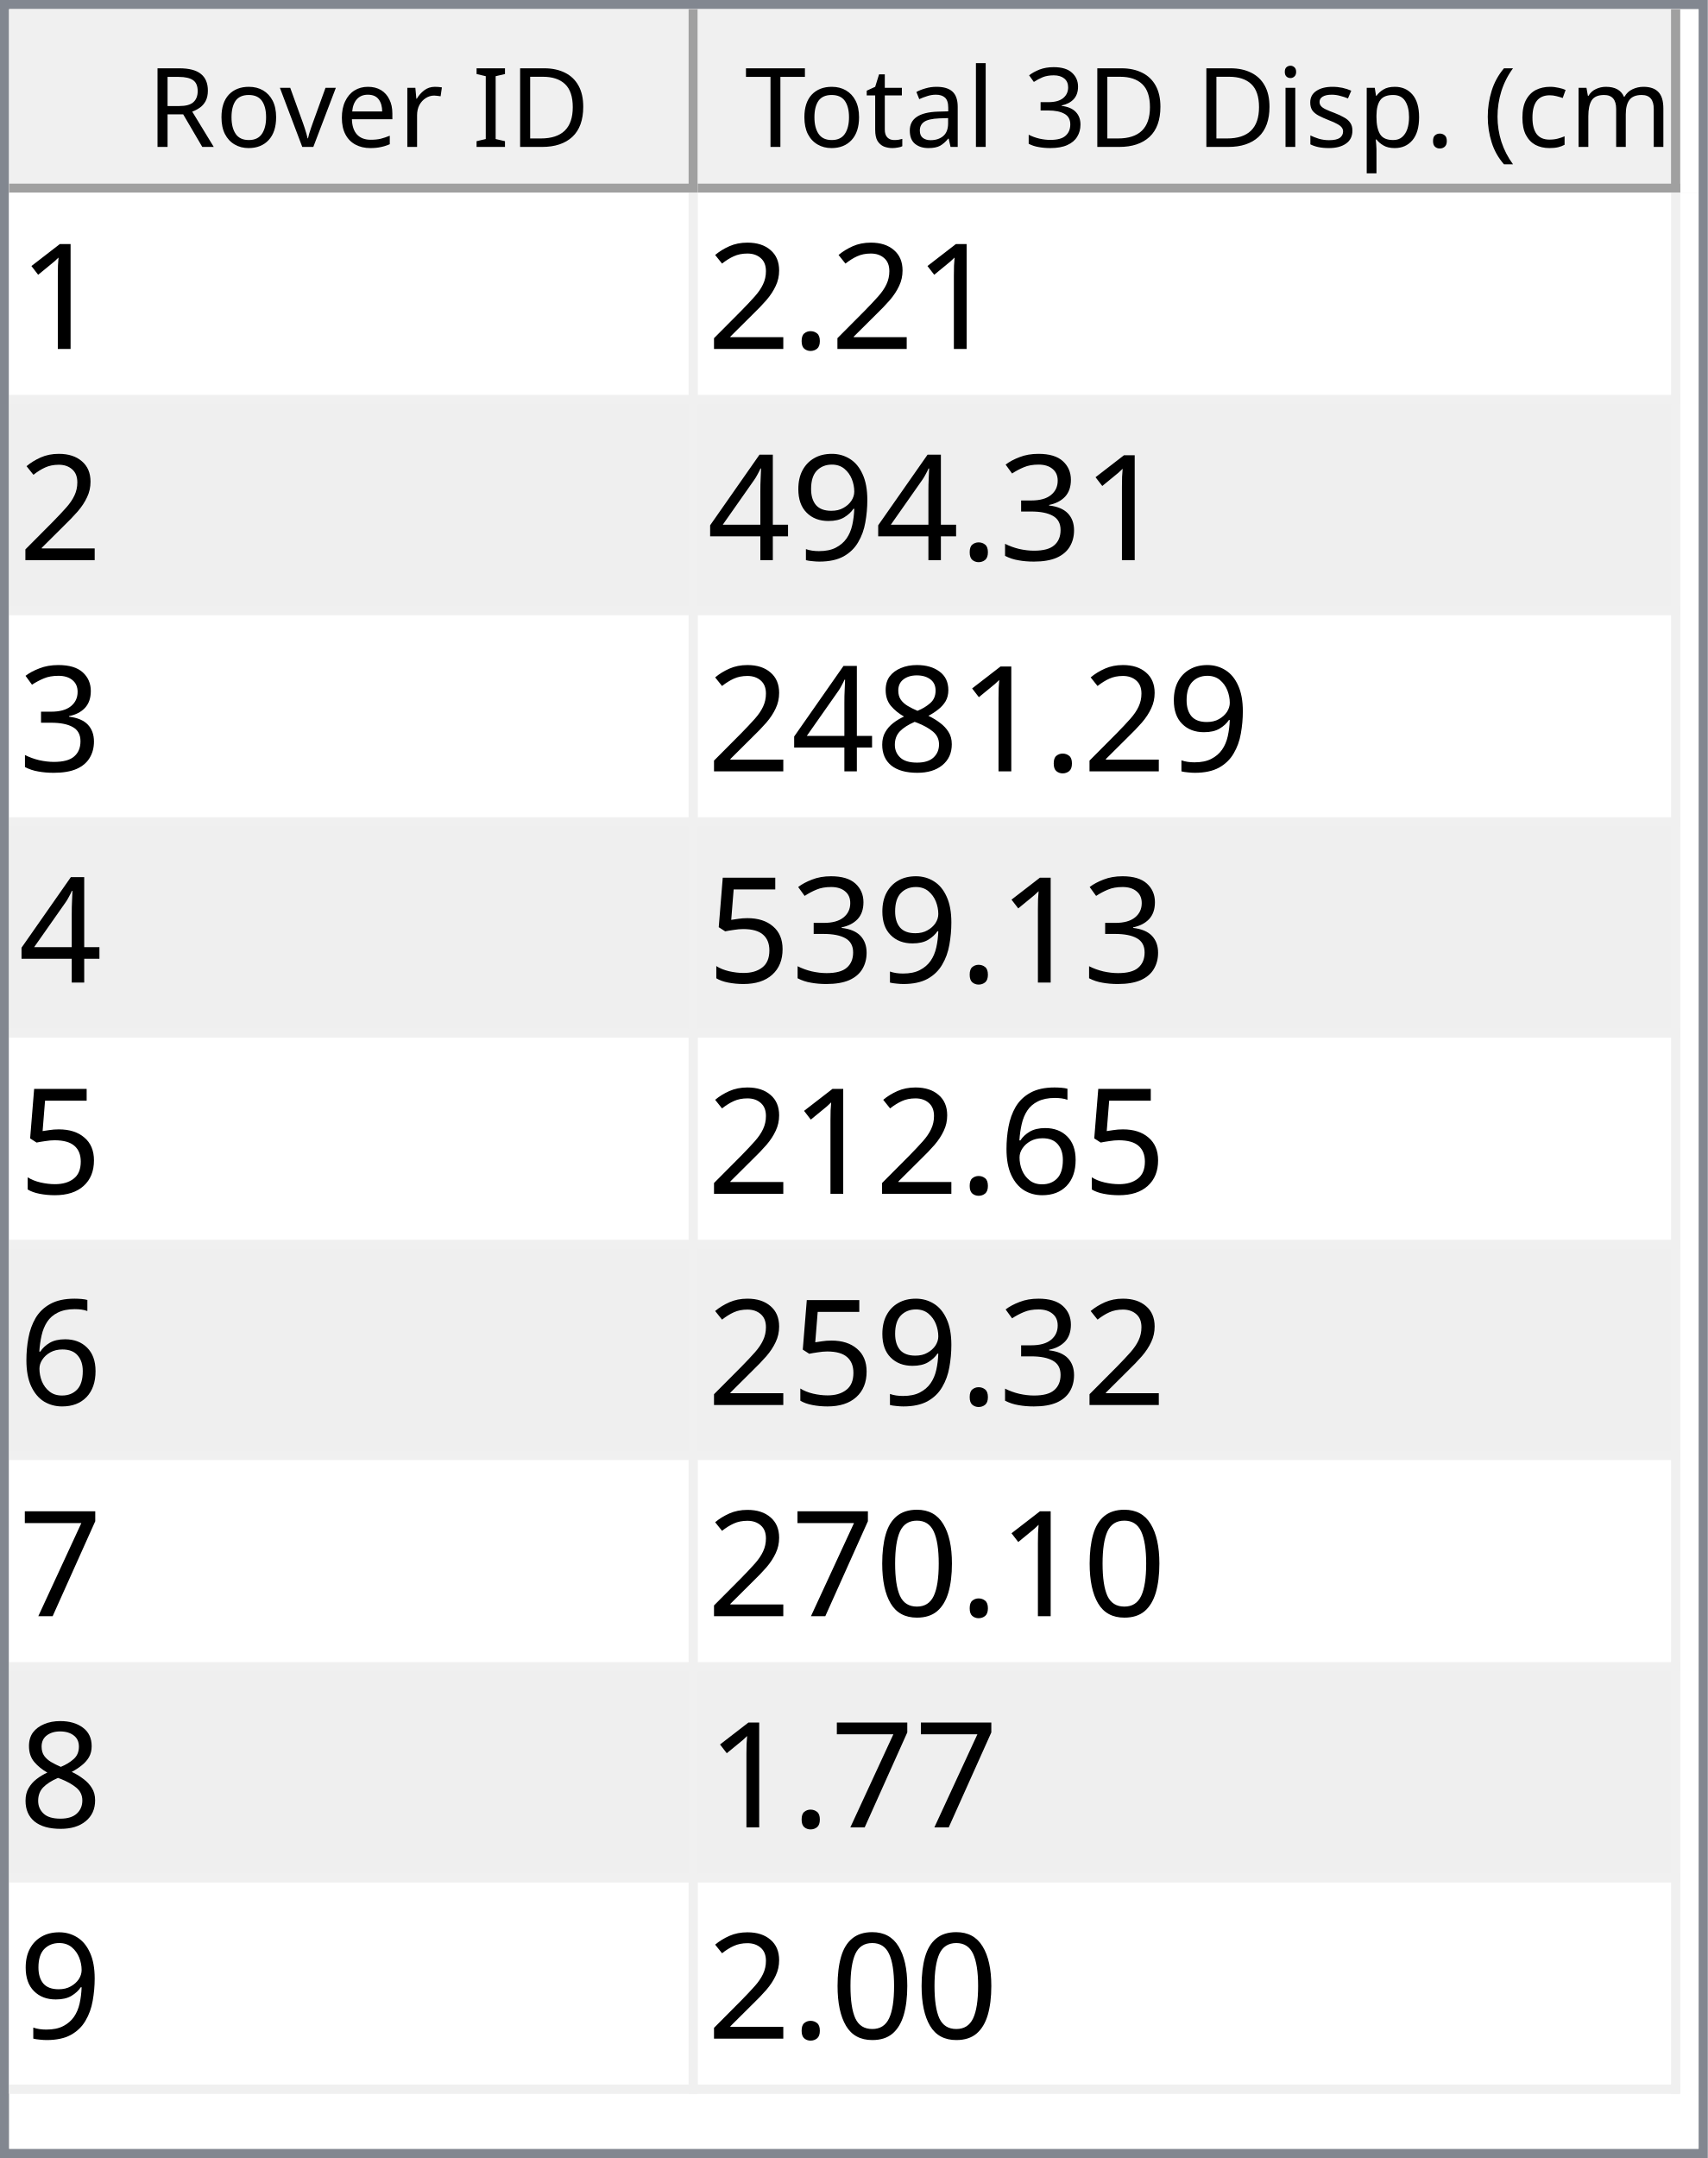
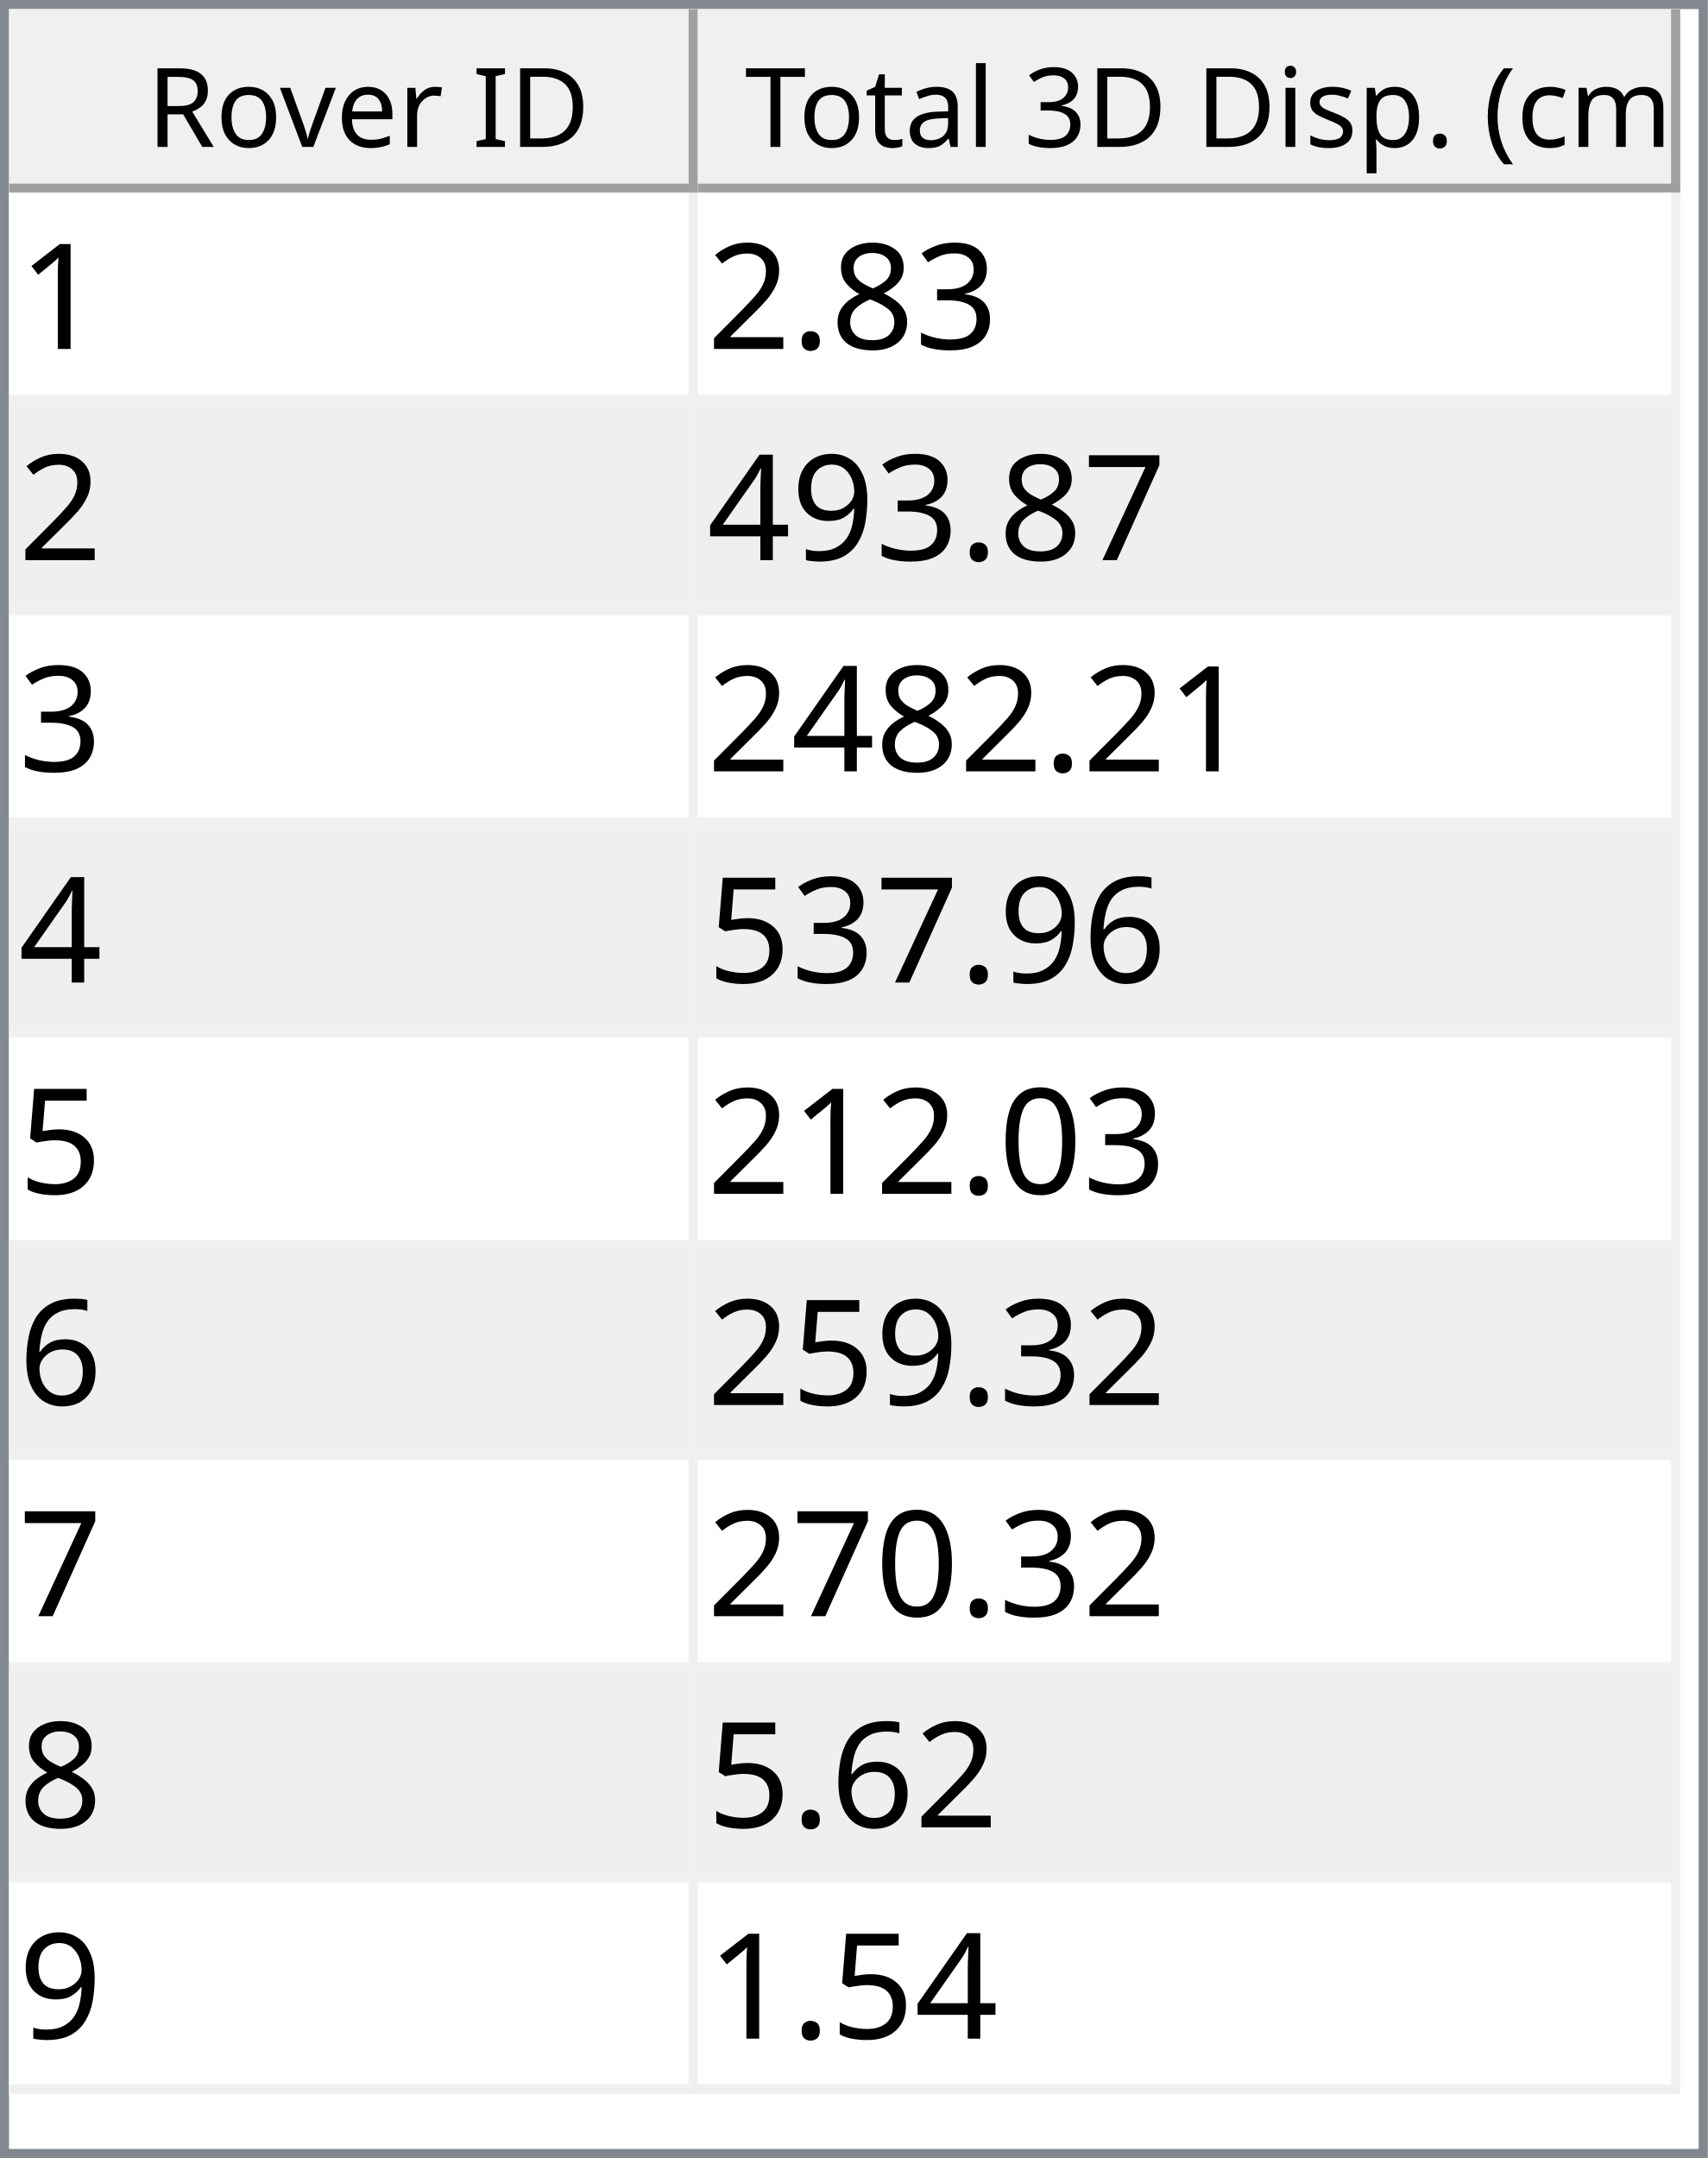
<svg xmlns="http://www.w3.org/2000/svg" style="fill-opacity:1; color-rendering:auto; color-interpolation:auto; text-rendering:auto; stroke:black; stroke-linecap:square; stroke-miterlimit:10; shape-rendering:auto; stroke-opacity:1; fill:black; stroke-dasharray:none; font-weight:normal; stroke-width:1; font-family:'Dialog'; font-style:normal; stroke-linejoin:miter; font-size:12px; stroke-dashoffset:0; image-rendering:auto;" width="186" height="235">
  <defs id="genericDefs" />
  <g>
    <defs id="defs1">
      <clipPath clipPathUnits="userSpaceOnUse" id="clipPath1">
        <path d="M0 0 L186 0 L186 235 L0 235 L0 0 Z" />
      </clipPath>
      <clipPath clipPathUnits="userSpaceOnUse" id="clipPath2">
        <path d="M0 0 L0 235 L186 235 L186 0 Z" />
      </clipPath>
      <clipPath clipPathUnits="userSpaceOnUse" id="clipPath3">
        <path d="M0 0 L0 20 L184 20 L184 0 Z" />
      </clipPath>
      <clipPath clipPathUnits="userSpaceOnUse" id="clipPath4">
        <path d="M0 0 L0 20 L75 20 L75 0 Z" />
      </clipPath>
      <clipPath clipPathUnits="userSpaceOnUse" id="clipPath5">
        <path d="M1 1 L1 19 L74 19 L74 1 Z" />
      </clipPath>
      <clipPath clipPathUnits="userSpaceOnUse" id="clipPath6">
        <path d="M0 0 L0 18 L73 18 L73 0 Z" />
      </clipPath>
      <clipPath clipPathUnits="userSpaceOnUse" id="clipPath7">
        <path d="M-0.5 -0.5 L-0.5 19.5 L74.5 19.5 L74.5 -0.5 Z" />
      </clipPath>
      <clipPath clipPathUnits="userSpaceOnUse" id="clipPath8">
        <path d="M0 0 L0 20 L107 20 L107 0 Z" />
      </clipPath>
      <clipPath clipPathUnits="userSpaceOnUse" id="clipPath9">
        <path d="M1 1 L1 19 L106 19 L106 1 Z" />
      </clipPath>
      <clipPath clipPathUnits="userSpaceOnUse" id="clipPath10">
        <path d="M0 0 L0 18 L105 18 L105 0 Z" />
      </clipPath>
      <clipPath clipPathUnits="userSpaceOnUse" id="clipPath11">
        <path d="M-0.5 -0.5 L-0.5 19.5 L106.5 19.5 L106.5 -0.5 Z" />
      </clipPath>
      <clipPath clipPathUnits="userSpaceOnUse" id="clipPath12">
        <path d="M0 0 L0 213 L184 213 L184 0 Z" />
      </clipPath>
      <clipPath clipPathUnits="userSpaceOnUse" id="clipPath13">
        <path d="M0 0 L0 207 L182 207 L182 0 Z" />
      </clipPath>
      <clipPath clipPathUnits="userSpaceOnUse" id="clipPath14">
        <path d="M-0.5 -0.5 L-0.5 206.5 L181.5 206.5 L181.5 -0.5 Z" />
      </clipPath>
      <clipPath clipPathUnits="userSpaceOnUse" id="clipPath15">
        <path d="M0 0 L0 22 L74 22 L74 0 Z" />
      </clipPath>
      <clipPath clipPathUnits="userSpaceOnUse" id="clipPath16">
        <path d="M0 0 L0 22 L106 22 L106 0 Z" />
      </clipPath>
      <font horiz-adv-x="64.551" id="font1">
        <font-face ascent="107.91" descent="25.098" units-per-em="100" style="font-style:normal; font-family:Segoe UI; font-weight:normal;" />
        <missing-glyph horiz-adv-x="64.551" d="M8.109 0 L8.109 68.266 L56.453 68.266 L56.453 0 L8.109 0 ZM15.328 7.234 L49.219 7.234 L49.219 61.031 L15.328 61.031 L15.328 7.234 Z" />
        <glyph unicode="D" horiz-adv-x="70.117" d="M9.188 0 L9.188 70.016 L28.516 70.016 Q65.531 70.016 65.531 35.891 Q65.531 19.672 55.25 9.836 Q44.969 0 27.734 0 L9.188 0 ZM17.391 62.594 L17.391 7.422 L27.828 7.422 Q41.609 7.422 49.273 14.797 Q56.938 22.172 56.938 35.688 Q56.938 62.594 28.328 62.594 L17.391 62.594 Z" />
        <glyph unicode="I" horiz-adv-x="26.611" d="M17.391 0 L9.188 0 L9.188 70.016 L17.391 70.016 L17.391 0 Z" />
        <glyph unicode=" " horiz-adv-x="27.393" d="" />
        <glyph unicode="r" horiz-adv-x="34.766" d="M34.188 41.891 Q32.078 43.5 28.125 43.5 Q23 43.5 19.555 38.672 Q16.109 33.844 16.109 25.484 L16.109 0 L8.109 0 L8.109 50 L16.109 50 L16.109 39.703 L16.312 39.703 Q18.016 44.969 21.531 47.922 Q25.047 50.875 29.391 50.875 Q32.516 50.875 34.188 50.203 L34.188 41.891 Z" />
        <glyph unicode="e" horiz-adv-x="52.295" d="M48.297 23 L12.984 23 Q13.188 14.656 17.484 10.109 Q21.781 5.562 29.297 5.562 Q37.75 5.562 44.828 11.141 L44.828 3.609 Q38.234 -1.172 27.391 -1.172 Q16.797 -1.172 10.742 5.641 Q4.688 12.453 4.688 24.812 Q4.688 36.469 11.305 43.82 Q17.922 51.172 27.734 51.172 Q37.547 51.172 42.922 44.828 Q48.297 38.484 48.297 27.203 L48.297 23 ZM40.094 29.781 Q40.047 36.719 36.75 40.578 Q33.453 44.438 27.594 44.438 Q21.922 44.438 17.969 40.383 Q14.016 36.328 13.094 29.781 L40.094 29.781 Z" />
        <glyph unicode="v" horiz-adv-x="47.9" d="M47.406 50 L27.484 0 L19.625 0 L0.688 50 L9.469 50 L22.172 13.672 Q23.578 9.672 23.922 6.688 L24.125 6.688 Q24.609 10.453 25.688 13.484 L38.969 50 L47.406 50 Z" />
        <glyph unicode="o" horiz-adv-x="58.594" d="M29 -1.172 Q17.922 -1.172 11.305 5.836 Q4.688 12.844 4.688 24.422 Q4.688 37.016 11.57 44.094 Q18.453 51.172 30.172 51.172 Q41.359 51.172 47.633 44.289 Q53.906 37.406 53.906 25.203 Q53.906 13.234 47.141 6.031 Q40.375 -1.172 29 -1.172 ZM29.594 44.438 Q21.875 44.438 17.383 39.188 Q12.891 33.938 12.891 24.703 Q12.891 15.828 17.43 10.695 Q21.969 5.562 29.594 5.562 Q37.359 5.562 41.531 10.594 Q45.703 15.625 45.703 24.906 Q45.703 34.281 41.531 39.359 Q37.359 44.438 29.594 44.438 Z" />
        <glyph unicode="R" horiz-adv-x="59.814" d="M59.375 0 L49.609 0 L37.891 19.625 Q36.281 22.359 34.766 24.289 Q33.25 26.219 31.664 27.438 Q30.078 28.656 28.25 29.219 Q26.422 29.781 24.125 29.781 L17.391 29.781 L17.391 0 L9.188 0 L9.188 70.016 L30.078 70.016 Q34.672 70.016 38.555 68.867 Q42.438 67.719 45.289 65.375 Q48.141 63.031 49.758 59.547 Q51.375 56.062 51.375 51.375 Q51.375 47.703 50.273 44.656 Q49.172 41.609 47.148 39.211 Q45.125 36.812 42.266 35.133 Q39.406 33.453 35.844 32.516 L35.844 32.328 Q37.594 31.547 38.891 30.547 Q40.188 29.547 41.359 28.18 Q42.531 26.812 43.68 25.078 Q44.828 23.344 46.234 21.047 L59.375 0 ZM17.391 62.594 L17.391 37.203 L28.516 37.203 Q31.594 37.203 34.203 38.133 Q36.812 39.062 38.719 40.797 Q40.625 42.531 41.703 45.047 Q42.781 47.562 42.781 50.688 Q42.781 56.297 39.141 59.445 Q35.5 62.594 28.609 62.594 L17.391 62.594 Z" />
        <glyph unicode=")" horiz-adv-x="30.176" d="M8.297 -15.922 L1.172 -15.922 Q16.406 2.344 16.406 26.812 Q16.406 51.469 1.078 70.016 L8.297 70.016 Q23.531 52.156 23.531 26.703 Q23.531 1.375 8.297 -15.922 Z" />
        <glyph unicode="m" horiz-adv-x="86.133" d="M79.109 0 L71.094 0 L71.094 28.719 Q71.094 37.016 68.531 40.727 Q65.969 44.438 59.906 44.438 Q54.781 44.438 51.195 39.75 Q47.609 35.062 47.609 28.516 L47.609 0 L39.594 0 L39.594 29.688 Q39.594 44.438 28.219 44.438 Q22.953 44.438 19.531 40.016 Q16.109 35.594 16.109 28.516 L16.109 0 L8.109 0 L8.109 50 L16.109 50 L16.109 42.094 L16.312 42.094 Q21.625 51.172 31.844 51.172 Q36.969 51.172 40.773 48.312 Q44.578 45.453 46 40.828 Q51.562 51.172 62.594 51.172 Q79.109 51.172 79.109 30.812 L79.109 0 Z" />
        <glyph unicode="c" horiz-adv-x="46.191" d="M42.188 2.297 Q36.422 -1.172 28.516 -1.172 Q17.828 -1.172 11.258 5.789 Q4.688 12.75 4.688 23.828 Q4.688 36.188 11.766 43.68 Q18.844 51.172 30.672 51.172 Q37.25 51.172 42.281 48.734 L42.281 40.531 Q36.719 44.438 30.375 44.438 Q22.703 44.438 17.797 38.945 Q12.891 33.453 12.891 24.516 Q12.891 15.719 17.508 10.641 Q22.125 5.562 29.891 5.562 Q36.422 5.562 42.188 9.906 L42.188 2.297 Z" />
        <glyph unicode="(" horiz-adv-x="30.176" d="M29.109 -15.922 L21.969 -15.922 Q6.844 1.375 6.844 26.703 Q6.844 52.156 21.969 70.016 L29.203 70.016 Q13.875 51.469 13.875 26.812 Q13.875 2.344 29.109 -15.922 Z" />
        <glyph unicode="." horiz-adv-x="21.68" d="M10.891 -1.078 Q8.641 -1.078 7.055 0.539 Q5.469 2.156 5.469 4.391 Q5.469 6.641 7.055 8.273 Q8.641 9.906 10.891 9.906 Q13.188 9.906 14.797 8.273 Q16.406 6.641 16.406 4.391 Q16.406 2.156 14.797 0.539 Q13.188 -1.078 10.891 -1.078 Z" />
        <glyph unicode="p" horiz-adv-x="58.789" d="M16.312 7.234 L16.109 7.234 L16.109 -23 L8.109 -23 L8.109 50 L16.109 50 L16.109 41.219 L16.312 41.219 Q22.219 51.172 33.594 51.172 Q43.266 51.172 48.688 44.461 Q54.109 37.75 54.109 26.469 Q54.109 13.922 48 6.375 Q41.891 -1.172 31.297 -1.172 Q21.578 -1.172 16.312 7.234 ZM16.109 27.391 L16.109 20.406 Q16.109 14.203 20.141 9.883 Q24.172 5.562 30.375 5.562 Q37.641 5.562 41.773 11.133 Q45.906 16.703 45.906 26.609 Q45.906 34.969 42.047 39.703 Q38.188 44.438 31.594 44.438 Q24.609 44.438 20.359 39.578 Q16.109 34.719 16.109 27.391 Z" />
        <glyph unicode="s" horiz-adv-x="42.432" d="M5.078 1.812 L5.078 10.406 Q11.625 5.562 19.484 5.562 Q30.031 5.562 30.031 12.594 Q30.031 14.594 29.125 15.992 Q28.219 17.391 26.68 18.461 Q25.141 19.531 23.07 20.383 Q21 21.234 18.609 22.172 Q15.281 23.484 12.766 24.828 Q10.25 26.172 8.57 27.859 Q6.891 29.547 6.031 31.695 Q5.172 33.844 5.172 36.719 Q5.172 40.234 6.789 42.945 Q8.406 45.656 11.086 47.484 Q13.766 49.312 17.211 50.242 Q20.656 51.172 24.312 51.172 Q30.812 51.172 35.938 48.922 L35.938 40.828 Q30.422 44.438 23.25 44.438 Q21 44.438 19.195 43.922 Q17.391 43.406 16.094 42.477 Q14.797 41.547 14.086 40.258 Q13.375 38.969 13.375 37.406 Q13.375 35.453 14.086 34.133 Q14.797 32.812 16.164 31.789 Q17.531 30.766 19.484 29.938 Q21.438 29.109 23.922 28.125 Q27.25 26.859 29.883 25.516 Q32.516 24.172 34.375 22.484 Q36.234 20.797 37.234 18.602 Q38.234 16.406 38.234 13.375 Q38.234 9.672 36.602 6.938 Q34.969 4.203 32.234 2.398 Q29.5 0.594 25.93 -0.289 Q22.359 -1.172 18.453 -1.172 Q10.75 -1.172 5.078 1.812 Z" />
        <glyph unicode="i" horiz-adv-x="24.219" d="M12.203 62.703 Q10.062 62.703 8.547 64.164 Q7.031 65.625 7.031 67.875 Q7.031 70.125 8.547 71.609 Q10.062 73.094 12.203 73.094 Q14.406 73.094 15.945 71.609 Q17.484 70.125 17.484 67.875 Q17.484 65.719 15.945 64.211 Q14.406 62.703 12.203 62.703 ZM16.109 0 L8.109 0 L8.109 50 L16.109 50 L16.109 0 Z" />
        <glyph unicode="3" horiz-adv-x="53.906" d="M46.531 19.828 Q46.531 15.094 44.75 11.211 Q42.969 7.328 39.719 4.57 Q36.469 1.812 31.93 0.297 Q27.391 -1.219 21.922 -1.219 Q11.922 -1.219 6 2.594 L6 11.188 Q13.094 5.609 22.219 5.609 Q25.875 5.609 28.828 6.539 Q31.781 7.469 33.906 9.227 Q36.031 10.984 37.18 13.477 Q38.328 15.969 38.328 19.094 Q38.328 32.812 18.797 32.812 L12.984 32.812 L12.984 39.594 L18.5 39.594 Q35.797 39.594 35.797 52.484 Q35.797 64.406 22.609 64.406 Q15.188 64.406 8.688 59.422 L8.688 67.188 Q15.375 71.188 24.609 71.188 Q29 71.188 32.57 69.969 Q36.141 68.75 38.68 66.555 Q41.219 64.359 42.609 61.281 Q44 58.203 44 54.5 Q44 40.672 30.031 36.719 L30.031 36.531 Q33.594 36.141 36.625 34.797 Q39.656 33.453 41.852 31.305 Q44.047 29.156 45.289 26.25 Q46.531 23.344 46.531 19.828 Z" />
        <glyph unicode="l" horiz-adv-x="24.219" d="M16.109 0 L8.109 0 L8.109 74.031 L16.109 74.031 L16.109 0 Z" />
        <glyph unicode="a" horiz-adv-x="50.879" d="M43.891 0 L35.891 0 L35.891 7.812 L35.688 7.812 Q30.469 -1.172 20.312 -1.172 Q12.844 -1.172 8.617 2.781 Q4.391 6.734 4.391 13.281 Q4.391 27.297 20.906 29.594 L35.891 31.688 Q35.891 44.438 25.594 44.438 Q16.547 44.438 9.281 38.281 L9.281 46.484 Q16.656 51.172 26.266 51.172 Q43.891 51.172 43.891 32.516 L43.891 0 ZM35.891 25.297 L23.828 23.641 Q18.266 22.859 15.43 20.875 Q12.594 18.891 12.594 13.875 Q12.594 10.203 15.211 7.883 Q17.828 5.562 22.172 5.562 Q28.125 5.562 32.008 9.742 Q35.891 13.922 35.891 20.312 L35.891 25.297 Z" />
        <glyph unicode="t" horiz-adv-x="33.887" d="M31.297 0.484 Q28.469 -1.078 23.828 -1.078 Q10.688 -1.078 10.688 13.578 L10.688 43.172 L2.094 43.172 L2.094 50 L10.688 50 L10.688 62.203 L18.703 64.797 L18.703 50 L31.297 50 L31.297 43.172 L18.703 43.172 L18.703 14.984 Q18.703 9.969 20.414 7.82 Q22.125 5.672 26.078 5.672 Q29.109 5.672 31.297 7.328 L31.297 0.484 Z" />
        <glyph unicode="T" horiz-adv-x="52.393" d="M50.594 62.594 L30.375 62.594 L30.375 0 L22.172 0 L22.172 62.594 L2 62.594 L2 70.016 L50.594 70.016 L50.594 62.594 Z" />
      </font>
      <font horiz-adv-x="75.0" id="font2">
        <font-face ascent="100.537" descent="21.973" units-per-em="100" style="font-style:normal; font-family:sans-serif; font-weight:normal;" />
        <missing-glyph horiz-adv-x="75.0" d="M12.5 0 L12.5 62.5 L62.5 62.5 L62.5 0 L12.5 0 ZM14.062 1.562 L60.938 1.562 L60.938 60.938 L14.062 60.938 L14.062 1.562 Z" />
        <glyph unicode="1" horiz-adv-x="55.615" d="M37.25 0 L28.469 0 L28.469 56 Q25.297 52.984 20.141 49.953 Q14.984 46.922 10.891 45.406 L10.891 53.906 Q18.266 57.375 23.781 62.305 Q29.297 67.234 31.594 71.875 L37.25 71.875 L37.25 0 Z" />
+         <glyph unicode="3" horiz-adv-x="55.615" d="M4.203 18.891 L12.984 20.062 Q14.5 12.594 18.141 9.297 Q21.781 6 27 6 Q33.203 6 37.477 10.297 Q41.75 14.594 41.75 20.953 Q41.75 27 37.797 30.93 Q33.844 34.859 27.734 34.859 Q25.25 34.859 21.531 33.891 L22.516 41.609 Q23.391 41.5 23.922 41.5 Q29.547 41.5 34.039 44.43 Q38.531 47.359 38.531 53.469 Q38.531 58.297 35.258 61.477 Q31.984 64.656 26.812 64.656 Q21.688 64.656 18.266 61.43 Q14.844 58.203 13.875 51.766 L5.078 53.328 Q6.688 62.156 12.398 67.016 Q18.109 71.875 26.609 71.875 Q32.469 71.875 37.398 69.359 Q42.328 66.844 44.945 62.5 Q47.562 58.156 47.562 53.266 Q47.562 48.641 45.07 44.828 Q42.578 41.016 37.703 38.766 Q44.047 37.312 47.562 32.695 Q51.078 28.078 51.078 21.141 Q51.078 11.766 44.242 5.25 Q37.406 -1.266 26.953 -1.266 Q17.531 -1.266 11.305 4.352 Q5.078 9.969 4.203 18.891 Z" />
+         <glyph unicode="8" horiz-adv-x="55.615" d="M17.672 38.812 Q12.203 40.828 9.57 44.539 Q6.938 48.25 6.938 53.422 Q6.938 61.234 12.555 66.555 Q18.172 71.875 27.484 71.875 Q36.859 71.875 42.578 66.43 Q48.297 60.984 48.297 53.172 Q48.297 48.188 45.68 44.508 Q43.062 40.828 37.75 38.812 Q44.344 36.672 47.781 31.883 Q51.219 27.094 51.219 20.453 Q51.219 11.281 44.727 5.031 Q38.234 -1.219 27.641 -1.219 Q17.047 -1.219 10.547 5.055 Q4.047 11.328 4.047 20.703 Q4.047 27.688 7.594 32.398 Q11.141 37.109 17.672 38.812 ZM15.922 53.719 Q15.922 48.641 19.195 45.414 Q22.469 42.188 27.688 42.188 Q32.766 42.188 36.016 45.383 Q39.266 48.578 39.266 53.219 Q39.266 58.062 35.914 61.359 Q32.562 64.656 27.594 64.656 Q22.562 64.656 19.242 61.43 Q15.922 58.203 15.922 53.719 ZM13.094 20.656 Q13.094 16.891 14.875 13.375 Q16.656 9.859 20.172 7.93 Q23.688 6 27.734 6 Q34.031 6 38.133 10.055 Q42.234 14.109 42.234 20.359 Q42.234 26.703 38.016 30.859 Q33.797 35.016 27.438 35.016 Q21.234 35.016 17.164 30.914 Q13.094 26.812 13.094 20.656 Z" />
        <glyph unicode="." horiz-adv-x="27.783" d="M9.078 0 L9.078 10.016 L19.094 10.016 L19.094 0 L9.078 0 Z" />
        <glyph unicode="2" horiz-adv-x="55.615" d="M50.344 8.453 L50.344 0 L3.031 0 Q2.938 3.172 4.047 6.109 Q5.859 10.938 9.836 15.625 Q13.812 20.312 21.344 26.469 Q33.016 36.031 37.117 41.625 Q41.219 47.219 41.219 52.203 Q41.219 57.422 37.477 61.008 Q33.734 64.594 27.734 64.594 Q21.391 64.594 17.578 60.789 Q13.766 56.984 13.719 50.25 L4.688 51.172 Q5.609 61.281 11.664 66.578 Q17.719 71.875 27.938 71.875 Q38.234 71.875 44.242 66.164 Q50.25 60.453 50.25 52 Q50.25 47.703 48.492 43.555 Q46.734 39.406 42.656 34.812 Q38.578 30.219 29.109 22.219 Q21.188 15.578 18.945 13.211 Q16.703 10.844 15.234 8.453 L50.344 8.453 Z" />
-         <glyph unicode="3" horiz-adv-x="55.615" d="M4.203 18.891 L12.984 20.062 Q14.5 12.594 18.141 9.297 Q21.781 6 27 6 Q33.203 6 37.477 10.297 Q41.75 14.594 41.75 20.953 Q41.75 27 37.797 30.93 Q33.844 34.859 27.734 34.859 Q25.25 34.859 21.531 33.891 L22.516 41.609 Q23.391 41.5 23.922 41.5 Q29.547 41.5 34.039 44.43 Q38.531 47.359 38.531 53.469 Q38.531 58.297 35.258 61.477 Q31.984 64.656 26.812 64.656 Q21.688 64.656 18.266 61.43 Q14.844 58.203 13.875 51.766 L5.078 53.328 Q6.688 62.156 12.398 67.016 Q18.109 71.875 26.609 71.875 Q32.469 71.875 37.398 69.359 Q42.328 66.844 44.945 62.5 Q47.562 58.156 47.562 53.266 Q47.562 48.641 45.07 44.828 Q42.578 41.016 37.703 38.766 Q44.047 37.312 47.562 32.695 Q51.078 28.078 51.078 21.141 Q51.078 11.766 44.242 5.25 Q37.406 -1.266 26.953 -1.266 Q17.531 -1.266 11.305 4.352 Q5.078 9.969 4.203 18.891 Z" />
+         <glyph unicode="7" horiz-adv-x="55.615" d="M4.734 62.203 L4.734 70.656 L51.078 70.656 L51.078 63.812 Q44.234 56.547 37.523 44.484 Q30.812 32.422 27.156 19.672 Q24.516 10.688 23.781 0 L14.75 0 Q14.891 8.453 18.062 20.414 Q21.234 32.375 27.172 43.484 Q33.109 54.594 39.797 62.203 L4.734 62.203 Z" />
        <glyph unicode="9" horiz-adv-x="55.615" d="M5.469 16.547 L13.922 17.328 Q14.984 11.375 18.016 8.688 Q21.047 6 25.781 6 Q29.828 6 32.883 7.859 Q35.938 9.719 37.891 12.82 Q39.844 15.922 41.164 21.195 Q42.484 26.469 42.484 31.938 Q42.484 32.516 42.438 33.688 Q39.797 29.5 35.234 26.883 Q30.672 24.266 25.344 24.266 Q16.453 24.266 10.305 30.711 Q4.156 37.156 4.156 47.703 Q4.156 58.594 10.578 65.234 Q17 71.875 26.656 71.875 Q33.641 71.875 39.43 68.117 Q45.219 64.359 48.219 57.398 Q51.219 50.438 51.219 37.25 Q51.219 23.531 48.242 15.406 Q45.266 7.281 39.383 3.031 Q33.5 -1.219 25.594 -1.219 Q17.188 -1.219 11.867 3.445 Q6.547 8.109 5.469 16.547 ZM41.453 48.141 Q41.453 55.719 37.43 60.156 Q33.406 64.594 27.734 64.594 Q21.875 64.594 17.531 59.812 Q13.188 55.031 13.188 47.406 Q13.188 40.578 17.312 36.305 Q21.438 32.031 27.484 32.031 Q33.594 32.031 37.523 36.305 Q41.453 40.578 41.453 48.141 Z" />
        <glyph unicode="4" horiz-adv-x="55.615" d="M32.328 0 L32.328 17.141 L1.266 17.141 L1.266 25.203 L33.938 71.578 L41.109 71.578 L41.109 25.203 L50.781 25.203 L50.781 17.141 L41.109 17.141 L41.109 0 L32.328 0 ZM32.328 25.203 L32.328 57.469 L9.906 25.203 L32.328 25.203 Z" />
-         <glyph unicode="8" horiz-adv-x="55.615" d="M17.672 38.812 Q12.203 40.828 9.57 44.539 Q6.938 48.25 6.938 53.422 Q6.938 61.234 12.555 66.555 Q18.172 71.875 27.484 71.875 Q36.859 71.875 42.578 66.43 Q48.297 60.984 48.297 53.172 Q48.297 48.188 45.68 44.508 Q43.062 40.828 37.75 38.812 Q44.344 36.672 47.781 31.883 Q51.219 27.094 51.219 20.453 Q51.219 11.281 44.727 5.031 Q38.234 -1.219 27.641 -1.219 Q17.047 -1.219 10.547 5.055 Q4.047 11.328 4.047 20.703 Q4.047 27.688 7.594 32.398 Q11.141 37.109 17.672 38.812 ZM15.922 53.719 Q15.922 48.641 19.195 45.414 Q22.469 42.188 27.688 42.188 Q32.766 42.188 36.016 45.383 Q39.266 48.578 39.266 53.219 Q39.266 58.062 35.914 61.359 Q32.562 64.656 27.594 64.656 Q22.562 64.656 19.242 61.43 Q15.922 58.203 15.922 53.719 ZM13.094 20.656 Q13.094 16.891 14.875 13.375 Q16.656 9.859 20.172 7.93 Q23.688 6 27.734 6 Q34.031 6 38.133 10.055 Q42.234 14.109 42.234 20.359 Q42.234 26.703 38.016 30.859 Q33.797 35.016 27.438 35.016 Q21.234 35.016 17.164 30.914 Q13.094 26.812 13.094 20.656 Z" />
+         <glyph unicode="6" horiz-adv-x="55.615" d="M49.75 54.047 L41.016 53.375 Q39.844 58.547 37.703 60.891 Q34.125 64.656 28.906 64.656 Q24.703 64.656 21.531 62.312 Q17.391 59.281 14.992 53.469 Q12.594 47.656 12.5 36.922 Q15.672 41.75 20.266 44.094 Q24.859 46.438 29.891 46.438 Q38.672 46.438 44.852 39.969 Q51.031 33.5 51.031 23.25 Q51.031 16.5 48.125 10.719 Q45.219 4.938 40.141 1.859 Q35.062 -1.219 28.609 -1.219 Q17.625 -1.219 10.695 6.859 Q3.766 14.938 3.766 33.5 Q3.766 54.25 11.422 63.672 Q18.109 71.875 29.438 71.875 Q37.891 71.875 43.289 67.141 Q48.688 62.406 49.75 54.047 ZM13.875 23.188 Q13.875 18.656 15.797 14.508 Q17.719 10.359 21.188 8.18 Q24.656 6 28.469 6 Q34.031 6 38.039 10.492 Q42.047 14.984 42.047 22.703 Q42.047 30.125 38.086 34.398 Q34.125 38.672 28.125 38.672 Q22.172 38.672 18.023 34.398 Q13.875 30.125 13.875 23.188 Z" />
        <glyph unicode="5" horiz-adv-x="55.615" d="M4.156 18.75 L13.375 19.531 Q14.406 12.797 18.141 9.398 Q21.875 6 27.156 6 Q33.5 6 37.891 10.789 Q42.281 15.578 42.281 23.484 Q42.281 31 38.062 35.352 Q33.844 39.703 27 39.703 Q22.75 39.703 19.336 37.773 Q15.922 35.844 13.969 32.766 L5.719 33.844 L12.641 70.609 L48.25 70.609 L48.25 62.203 L19.672 62.203 L15.828 42.969 Q22.266 47.469 29.344 47.469 Q38.719 47.469 45.164 40.969 Q51.609 34.469 51.609 24.266 Q51.609 14.547 45.953 7.469 Q39.062 -1.219 27.156 -1.219 Q17.391 -1.219 11.211 4.25 Q5.031 9.719 4.156 18.75 Z" />
-         <glyph unicode="6" horiz-adv-x="55.615" d="M49.75 54.047 L41.016 53.375 Q39.844 58.547 37.703 60.891 Q34.125 64.656 28.906 64.656 Q24.703 64.656 21.531 62.312 Q17.391 59.281 14.992 53.469 Q12.594 47.656 12.5 36.922 Q15.672 41.75 20.266 44.094 Q24.859 46.438 29.891 46.438 Q38.672 46.438 44.852 39.969 Q51.031 33.5 51.031 23.25 Q51.031 16.5 48.125 10.719 Q45.219 4.938 40.141 1.859 Q35.062 -1.219 28.609 -1.219 Q17.625 -1.219 10.695 6.859 Q3.766 14.938 3.766 33.5 Q3.766 54.25 11.422 63.672 Q18.109 71.875 29.438 71.875 Q37.891 71.875 43.289 67.141 Q48.688 62.406 49.75 54.047 ZM13.875 23.188 Q13.875 18.656 15.797 14.508 Q17.719 10.359 21.188 8.18 Q24.656 6 28.469 6 Q34.031 6 38.039 10.492 Q42.047 14.984 42.047 22.703 Q42.047 30.125 38.086 34.398 Q34.125 38.672 28.125 38.672 Q22.172 38.672 18.023 34.398 Q13.875 30.125 13.875 23.188 Z" />
-         <glyph unicode="7" horiz-adv-x="55.615" d="M4.734 62.203 L4.734 70.656 L51.078 70.656 L51.078 63.812 Q44.234 56.547 37.523 44.484 Q30.812 32.422 27.156 19.672 Q24.516 10.688 23.781 0 L14.75 0 Q14.891 8.453 18.062 20.414 Q21.234 32.375 27.172 43.484 Q33.109 54.594 39.797 62.203 L4.734 62.203 Z" />
        <glyph unicode="0" horiz-adv-x="55.615" d="M4.156 35.297 Q4.156 48 6.766 55.742 Q9.375 63.484 14.523 67.68 Q19.672 71.875 27.484 71.875 Q33.25 71.875 37.594 69.555 Q41.938 67.234 44.773 62.867 Q47.609 58.5 49.219 52.227 Q50.828 45.953 50.828 35.297 Q50.828 22.703 48.242 14.969 Q45.656 7.234 40.508 3.008 Q35.359 -1.219 27.484 -1.219 Q17.141 -1.219 11.234 6.203 Q4.156 15.141 4.156 35.297 ZM13.188 35.297 Q13.188 17.672 17.312 11.836 Q21.438 6 27.484 6 Q33.547 6 37.672 11.859 Q41.797 17.719 41.797 35.297 Q41.797 52.984 37.672 58.789 Q33.547 64.594 27.391 64.594 Q21.344 64.594 17.719 59.469 Q13.188 52.938 13.188 35.297 Z" />
      </font>
    </defs>
    <g style="fill:white; stroke:white;">
      <rect x="0" y="0" width="186" style="clip-path:url(#clipPath1); stroke:none;" height="235" />
    </g>
    <g style="fill:white; text-rendering:optimizeSpeed; color-rendering:optimizeSpeed; image-rendering:optimizeSpeed; shape-rendering:crispEdges; stroke:white; color-interpolation:sRGB;">
      <rect x="0" width="186" height="235" y="0" style="stroke:none;" />
      <path style="stroke:none;" d="M0 235 L186 235 L186 0 L0 0 Z" />
    </g>
    <g style="fill:rgb(240,240,240); font-family:'Segoe UI'; stroke:rgb(240,240,240);">
      <rect x="0" y="0" width="186" style="clip-path:url(#clipPath2); stroke:none;" height="235" />
    </g>
    <g style="fill:rgb(130,135,144); font-family:'Segoe UI'; stroke:rgb(130,135,144);">
      <path d="M0 0 L186 0 L186 235 L0 235 L0 0 ZM1 1 L185 1 L185 234 L1 234 L1 1 Z" style="fill-rule:evenodd; clip-path:url(#clipPath2); stroke:none;" />
    </g>
    <g style="fill:white; font-family:'Segoe UI'; stroke:white;" transform="translate(1,1)">
      <rect x="0" y="0" width="184" style="clip-path:url(#clipPath3); stroke:none;" height="20" />
    </g>
    <g style="fill:rgb(240,240,240); font-family:'Segoe UI'; stroke:rgb(240,240,240);" transform="translate(1,1)">
      <rect x="0" y="0" width="75" style="clip-path:url(#clipPath4); stroke:none;" height="20" />
    </g>
    <g style="font-family:'Segoe UI';" transform="translate(2,2)">
      <text x="14" xml:space="preserve" y="14" style="clip-path:url(#clipPath6); stroke:none;">Rover ID</text>
    </g>
    <g style="fill:rgb(160,160,160); font-family:'Segoe UI'; stroke:rgb(160,160,160); stroke-linejoin:bevel;" transform="translate(1.5,1.5)">
      <line x1="74" x2="74" y1="0" style="fill:none; clip-path:url(#clipPath7);" y2="19" />
    </g>
    <g style="fill:rgb(160,160,160); font-family:'Segoe UI'; stroke:rgb(160,160,160); stroke-linejoin:bevel;" transform="matrix(1,0,0,1,1,1) translate(0.5,0.5)">
      <line x1="0" x2="74" y1="19" style="fill:none; clip-path:url(#clipPath7);" y2="19" />
    </g>
    <g style="fill:rgb(240,240,240); font-family:'Segoe UI'; stroke:rgb(240,240,240);" transform="translate(76,1)">
      <rect x="0" y="0" width="107" style="clip-path:url(#clipPath8); stroke:none;" height="20" />
    </g>
    <g style="font-family:'Segoe UI';" transform="translate(77,2)">
      <text x="1" xml:space="preserve" y="14" style="clip-path:url(#clipPath10); stroke:none;"> Total 3D Disp. (cm)</text>
    </g>
    <g style="fill:rgb(160,160,160); font-family:'Segoe UI'; stroke:rgb(160,160,160); stroke-linejoin:bevel;" transform="translate(76.5,1.5)">
      <line x1="106" x2="106" y1="0" style="fill:none; clip-path:url(#clipPath11);" y2="19" />
    </g>
    <g style="fill:rgb(160,160,160); font-family:'Segoe UI'; stroke:rgb(160,160,160); stroke-linejoin:bevel;" transform="matrix(1,0,0,1,76,1) translate(0.5,0.5)">
      <line x1="0" x2="106" y1="19" style="fill:none; clip-path:url(#clipPath11);" y2="19" />
    </g>
    <g style="fill:white; font-family:'Segoe UI'; stroke:white;" transform="translate(1,21)">
      <rect x="0" y="0" width="184" style="clip-path:url(#clipPath12); stroke:none;" height="213" />
    </g>
    <g style="fill:rgb(240,240,240); font-size:16px; font-family:sans-serif; stroke:rgb(240,240,240);" transform="translate(1,21)">
      <rect x="0" y="0" width="182" style="clip-path:url(#clipPath13); stroke:none;" height="207" />
      <line transform="translate(0.5,0.5)" x1="0" x2="181" y1="22" style="clip-path:url(#clipPath14); fill:none; stroke-linejoin:bevel;" y2="22" />
    </g>
    <g transform="matrix(1,0,0,1,1,21) translate(0.5,0.5)" style="fill:rgb(240,240,240); font-size:16px; font-family:sans-serif; stroke:rgb(240,240,240); stroke-linejoin:bevel;">
      <line x1="0" x2="181" y1="45" style="fill:none; clip-path:url(#clipPath14);" y2="45" />
    </g>
    <g transform="matrix(1,0,0,1,1,21) translate(0.5,0.5)" style="fill:rgb(240,240,240); font-size:16px; font-family:sans-serif; stroke:rgb(240,240,240); stroke-linejoin:bevel;">
      <line x1="0" x2="181" y1="68" style="fill:none; clip-path:url(#clipPath14);" y2="68" />
    </g>
    <g transform="matrix(1,0,0,1,1,21) translate(0.5,0.5)" style="fill:rgb(240,240,240); font-size:16px; font-family:sans-serif; stroke:rgb(240,240,240); stroke-linejoin:bevel;">
      <line x1="0" x2="181" y1="91" style="fill:none; clip-path:url(#clipPath14);" y2="91" />
    </g>
    <g transform="matrix(1,0,0,1,1,21) translate(0.5,0.5)" style="fill:rgb(240,240,240); font-size:16px; font-family:sans-serif; stroke:rgb(240,240,240); stroke-linejoin:bevel;">
      <line x1="0" x2="181" y1="114" style="fill:none; clip-path:url(#clipPath14);" y2="114" />
    </g>
    <g transform="matrix(1,0,0,1,1,21) translate(0.5,0.5)" style="fill:rgb(240,240,240); font-size:16px; font-family:sans-serif; stroke:rgb(240,240,240); stroke-linejoin:bevel;">
      <line x1="0" x2="181" y1="137" style="fill:none; clip-path:url(#clipPath14);" y2="137" />
    </g>
    <g transform="matrix(1,0,0,1,1,21) translate(0.5,0.5)" style="fill:rgb(240,240,240); font-size:16px; font-family:sans-serif; stroke:rgb(240,240,240); stroke-linejoin:bevel;">
      <line x1="0" x2="181" y1="160" style="fill:none; clip-path:url(#clipPath14);" y2="160" />
    </g>
    <g transform="matrix(1,0,0,1,1,21) translate(0.5,0.5)" style="fill:rgb(240,240,240); font-size:16px; font-family:sans-serif; stroke:rgb(240,240,240); stroke-linejoin:bevel;">
      <line x1="0" x2="181" y1="183" style="fill:none; clip-path:url(#clipPath14);" y2="183" />
    </g>
    <g transform="matrix(1,0,0,1,1,21) translate(0.5,0.5)" style="fill:rgb(240,240,240); font-size:16px; font-family:sans-serif; stroke:rgb(240,240,240); stroke-linejoin:bevel;">
      <line x1="0" x2="181" y1="206" style="fill:none; clip-path:url(#clipPath14);" y2="206" />
    </g>
    <g transform="matrix(1,0,0,1,1,21) translate(0.5,0.5)" style="fill:rgb(240,240,240); font-size:16px; font-family:sans-serif; stroke:rgb(240,240,240); stroke-linejoin:bevel;">
      <line x1="74" x2="74" y1="0" style="fill:none; clip-path:url(#clipPath14);" y2="206" />
    </g>
    <g transform="matrix(1,0,0,1,1,21) translate(0.5,0.5)" style="fill:rgb(240,240,240); font-size:16px; font-family:sans-serif; stroke:rgb(240,240,240); stroke-linejoin:bevel;">
      <line x1="181" x2="181" y1="0" style="fill:none; clip-path:url(#clipPath14);" y2="206" />
    </g>
    <g style="fill:white; font-size:16px; font-family:sans-serif; stroke:white;" transform="matrix(1,0,0,1,1,21)">
      <rect x="0" y="0" width="74" style="clip-path:url(#clipPath15); stroke:none;" height="22" />
      <text x="1" y="17" style="fill:black; clip-path:url(#clipPath15); stroke:none;" xml:space="preserve">1</text>
    </g>
    <g style="fill:white; font-size:16px; font-family:sans-serif; stroke:white;" transform="matrix(1,0,0,1,1,21) translate(75,0)">
      <rect x="0" y="0" width="106" style="clip-path:url(#clipPath16); stroke:none;" height="22" />
-       <text x="1" y="17" style="fill:black; clip-path:url(#clipPath16); stroke:none;" xml:space="preserve">2.21</text>
+       <text x="1" y="17" style="fill:black; clip-path:url(#clipPath16); stroke:none;" xml:space="preserve">2.83</text>
    </g>
    <g style="fill:rgb(239,239,239); font-size:16px; font-family:sans-serif; stroke:rgb(239,239,239);" transform="matrix(1,0,0,1,1,21) translate(0,23)">
      <rect x="0" y="0" width="74" style="clip-path:url(#clipPath15); stroke:none;" height="22" />
      <text x="1" y="17" style="fill:black; clip-path:url(#clipPath15); stroke:none;" xml:space="preserve">2</text>
    </g>
    <g style="fill:rgb(239,239,239); font-size:16px; font-family:sans-serif; stroke:rgb(239,239,239);" transform="matrix(1,0,0,1,1,21) translate(75,23)">
      <rect x="0" y="0" width="106" style="clip-path:url(#clipPath16); stroke:none;" height="22" />
-       <text x="1" y="17" style="fill:black; clip-path:url(#clipPath16); stroke:none;" xml:space="preserve">494.31</text>
+       <text x="1" y="17" style="fill:black; clip-path:url(#clipPath16); stroke:none;" xml:space="preserve">493.87</text>
    </g>
    <g style="fill:white; font-size:16px; font-family:sans-serif; stroke:white;" transform="matrix(1,0,0,1,1,21) translate(0,46)">
      <rect x="0" y="0" width="74" style="clip-path:url(#clipPath15); stroke:none;" height="22" />
      <text x="1" y="17" style="fill:black; clip-path:url(#clipPath15); stroke:none;" xml:space="preserve">3</text>
    </g>
    <g style="fill:white; font-size:16px; font-family:sans-serif; stroke:white;" transform="matrix(1,0,0,1,1,21) translate(75,46)">
      <rect x="0" y="0" width="106" style="clip-path:url(#clipPath16); stroke:none;" height="22" />
-       <text x="1" y="17" style="fill:black; clip-path:url(#clipPath16); stroke:none;" xml:space="preserve">2481.29</text>
+       <text x="1" y="17" style="fill:black; clip-path:url(#clipPath16); stroke:none;" xml:space="preserve">2482.21</text>
    </g>
    <g style="fill:rgb(239,239,239); font-size:16px; font-family:sans-serif; stroke:rgb(239,239,239);" transform="matrix(1,0,0,1,1,21) translate(0,69)">
      <rect x="0" y="0" width="74" style="clip-path:url(#clipPath15); stroke:none;" height="22" />
      <text x="1" y="17" style="fill:black; clip-path:url(#clipPath15); stroke:none;" xml:space="preserve">4</text>
    </g>
    <g style="fill:rgb(239,239,239); font-size:16px; font-family:sans-serif; stroke:rgb(239,239,239);" transform="matrix(1,0,0,1,1,21) translate(75,69)">
      <rect x="0" y="0" width="106" style="clip-path:url(#clipPath16); stroke:none;" height="22" />
-       <text x="1" y="17" style="fill:black; clip-path:url(#clipPath16); stroke:none;" xml:space="preserve">539.13</text>
+       <text x="1" y="17" style="fill:black; clip-path:url(#clipPath16); stroke:none;" xml:space="preserve">537.96</text>
    </g>
    <g style="fill:white; font-size:16px; font-family:sans-serif; stroke:white;" transform="matrix(1,0,0,1,1,21) translate(0,92)">
      <rect x="0" y="0" width="74" style="clip-path:url(#clipPath15); stroke:none;" height="22" />
      <text x="1" y="17" style="fill:black; clip-path:url(#clipPath15); stroke:none;" xml:space="preserve">5</text>
    </g>
    <g style="fill:white; font-size:16px; font-family:sans-serif; stroke:white;" transform="matrix(1,0,0,1,1,21) translate(75,92)">
      <rect x="0" y="0" width="106" style="clip-path:url(#clipPath16); stroke:none;" height="22" />
-       <text x="1" y="17" style="fill:black; clip-path:url(#clipPath16); stroke:none;" xml:space="preserve">212.65</text>
+       <text x="1" y="17" style="fill:black; clip-path:url(#clipPath16); stroke:none;" xml:space="preserve">212.03</text>
    </g>
    <g style="fill:rgb(239,239,239); font-size:16px; font-family:sans-serif; stroke:rgb(239,239,239);" transform="matrix(1,0,0,1,1,21) translate(0,115)">
      <rect x="0" y="0" width="74" style="clip-path:url(#clipPath15); stroke:none;" height="22" />
      <text x="1" y="17" style="fill:black; clip-path:url(#clipPath15); stroke:none;" xml:space="preserve">6</text>
    </g>
    <g style="fill:rgb(239,239,239); font-size:16px; font-family:sans-serif; stroke:rgb(239,239,239);" transform="matrix(1,0,0,1,1,21) translate(75,115)">
      <rect x="0" y="0" width="106" style="clip-path:url(#clipPath16); stroke:none;" height="22" />
      <text x="1" y="17" style="fill:black; clip-path:url(#clipPath16); stroke:none;" xml:space="preserve">259.32</text>
    </g>
    <g style="fill:white; font-size:16px; font-family:sans-serif; stroke:white;" transform="matrix(1,0,0,1,1,21) translate(0,138)">
      <rect x="0" y="0" width="74" style="clip-path:url(#clipPath15); stroke:none;" height="22" />
      <text x="1" y="17" style="fill:black; clip-path:url(#clipPath15); stroke:none;" xml:space="preserve">7</text>
    </g>
    <g style="fill:white; font-size:16px; font-family:sans-serif; stroke:white;" transform="matrix(1,0,0,1,1,21) translate(75,138)">
      <rect x="0" y="0" width="106" style="clip-path:url(#clipPath16); stroke:none;" height="22" />
-       <text x="1" y="17" style="fill:black; clip-path:url(#clipPath16); stroke:none;" xml:space="preserve">270.10</text>
+       <text x="1" y="17" style="fill:black; clip-path:url(#clipPath16); stroke:none;" xml:space="preserve">270.32</text>
    </g>
    <g style="fill:rgb(239,239,239); font-size:16px; font-family:sans-serif; stroke:rgb(239,239,239);" transform="matrix(1,0,0,1,1,21) translate(0,161)">
      <rect x="0" y="0" width="74" style="clip-path:url(#clipPath15); stroke:none;" height="22" />
      <text x="1" y="17" style="fill:black; clip-path:url(#clipPath15); stroke:none;" xml:space="preserve">8</text>
    </g>
    <g style="fill:rgb(239,239,239); font-size:16px; font-family:sans-serif; stroke:rgb(239,239,239);" transform="matrix(1,0,0,1,1,21) translate(75,161)">
      <rect x="0" y="0" width="106" style="clip-path:url(#clipPath16); stroke:none;" height="22" />
-       <text x="1" y="17" style="fill:black; clip-path:url(#clipPath16); stroke:none;" xml:space="preserve">1.77</text>
+       <text x="1" y="17" style="fill:black; clip-path:url(#clipPath16); stroke:none;" xml:space="preserve">5.62</text>
    </g>
    <g style="fill:white; font-size:16px; font-family:sans-serif; stroke:white;" transform="matrix(1,0,0,1,1,21) translate(0,184)">
      <rect x="0" y="0" width="74" style="clip-path:url(#clipPath15); stroke:none;" height="22" />
      <text x="1" y="17" style="fill:black; clip-path:url(#clipPath15); stroke:none;" xml:space="preserve">9</text>
    </g>
    <g style="fill:white; font-size:16px; font-family:sans-serif; stroke:white;" transform="matrix(1,0,0,1,1,21) translate(75,184)">
      <rect x="0" y="0" width="106" style="clip-path:url(#clipPath16); stroke:none;" height="22" />
-       <text x="1" y="17" style="fill:black; clip-path:url(#clipPath16); stroke:none;" xml:space="preserve">2.00</text>
+       <text x="1" y="17" style="fill:black; clip-path:url(#clipPath16); stroke:none;" xml:space="preserve">1.54</text>
    </g>
  </g>
</svg>
